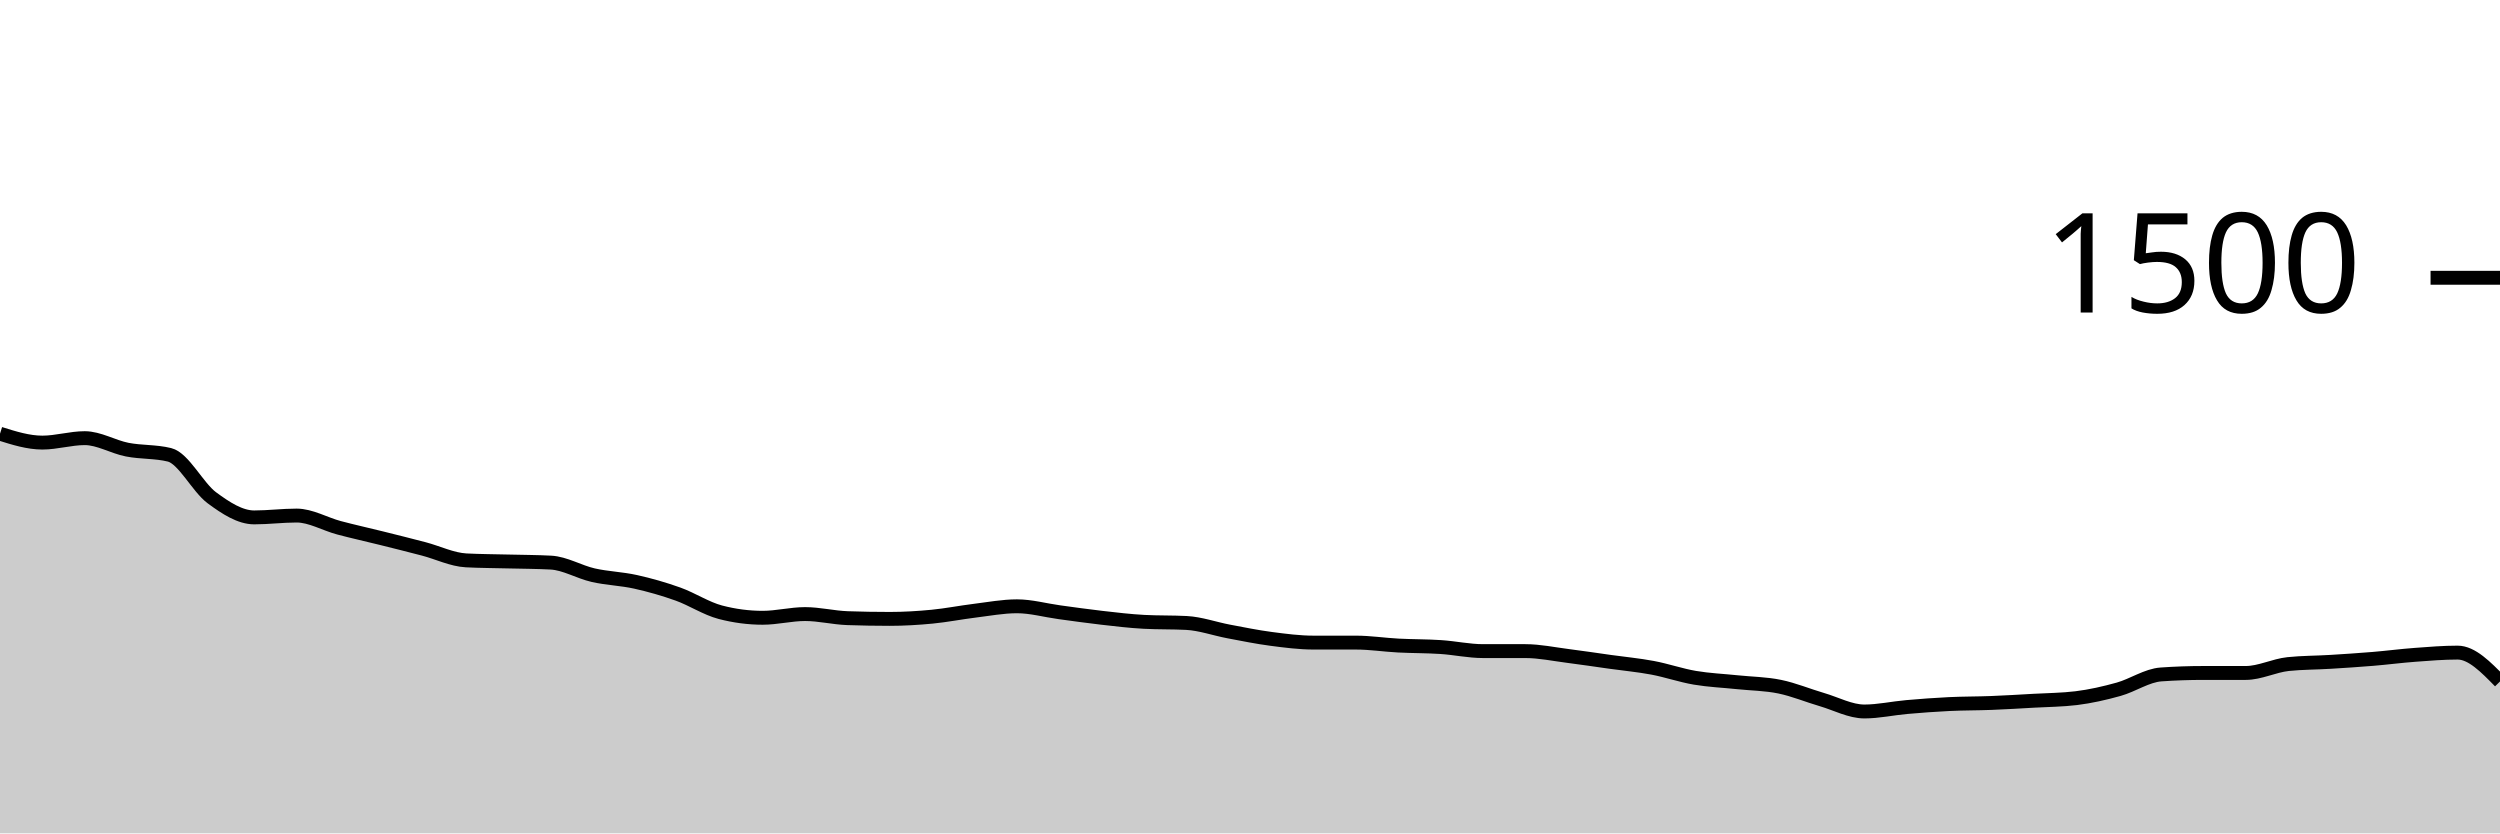
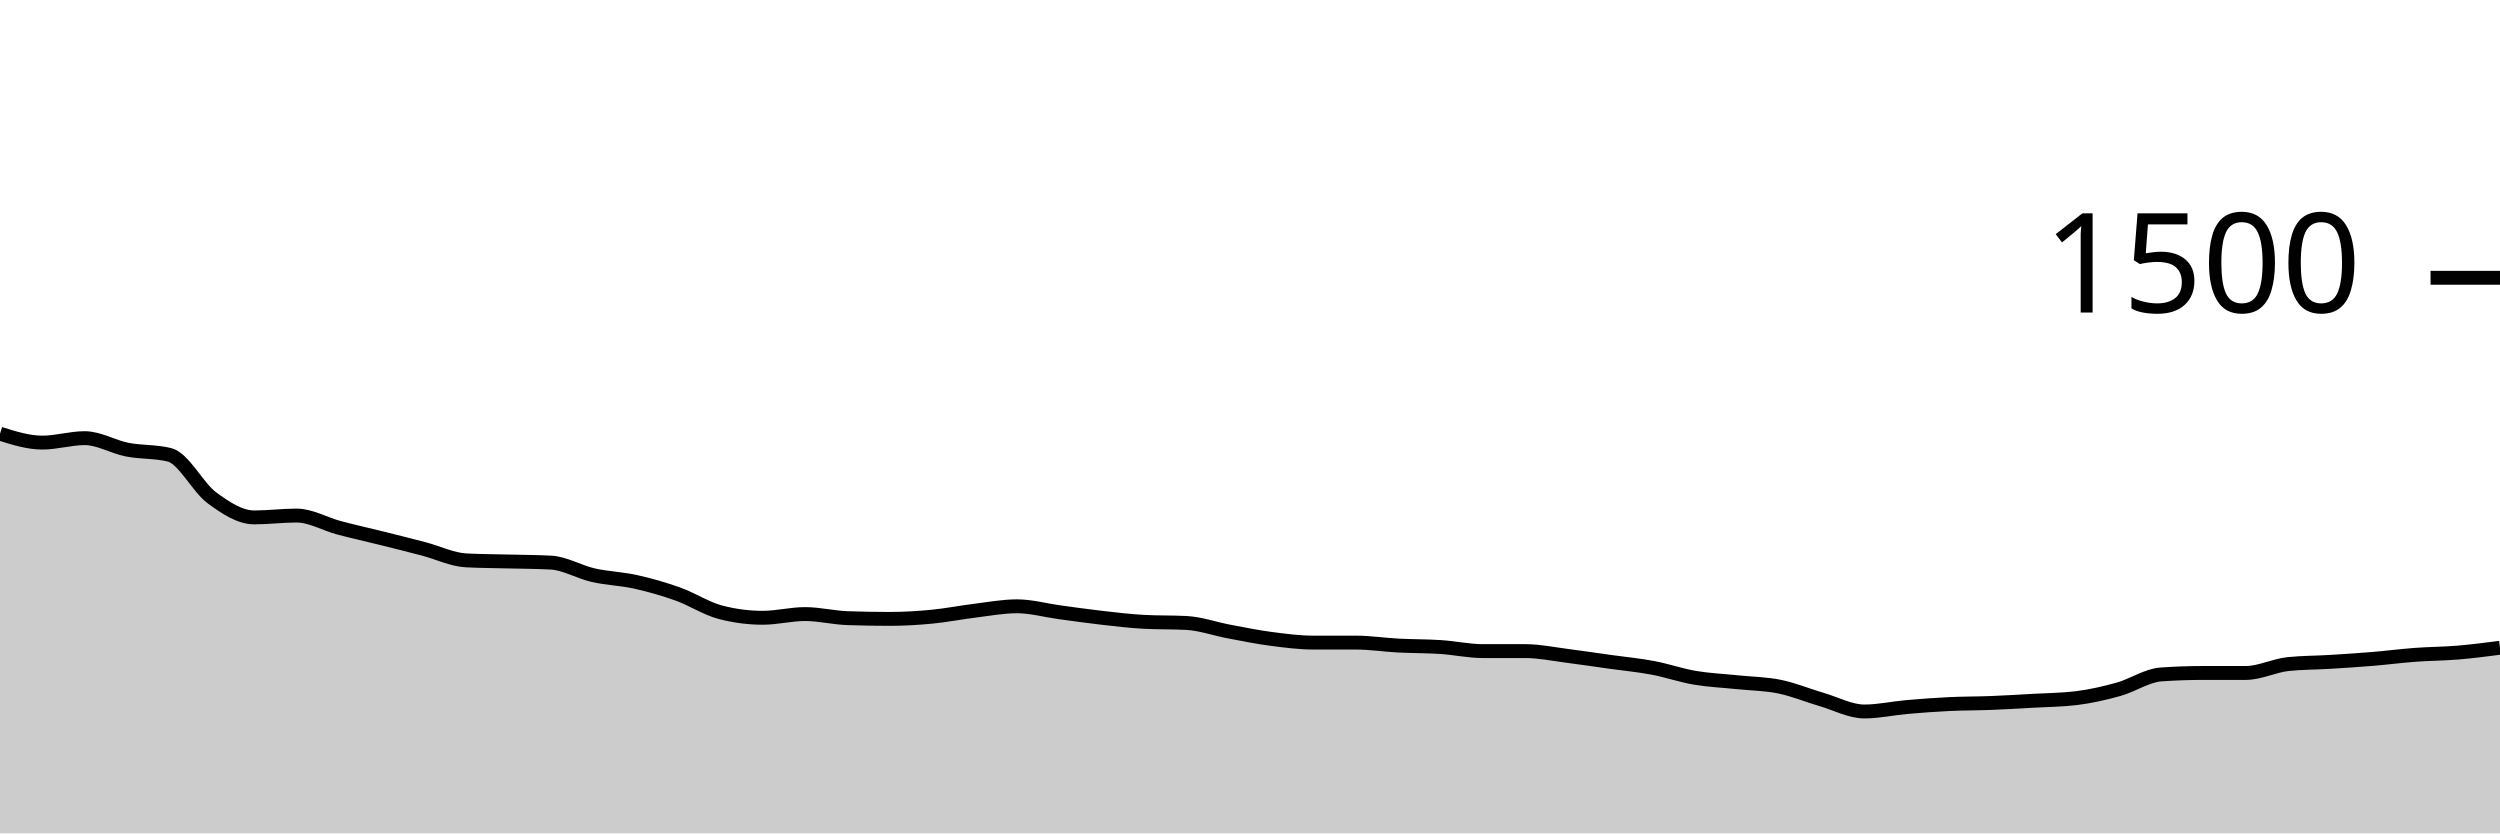
<svg xmlns="http://www.w3.org/2000/svg" viewBox="0 0 180 60">
  <g transform="translate(0,20)">
-     <path class="area" fill="rgba(0, 0, 0, 0.2)" d="M0,11.227C1.017,11.547,2.034,11.867,3.051,11.867C4.068,11.867,5.085,11.547,6.102,11.547C7.119,11.547,8.136,12.173,9.153,12.373C10.169,12.573,11.186,12.498,12.203,12.747C13.22,12.996,14.237,15.089,15.254,15.84C16.271,16.591,17.288,17.253,18.305,17.253C19.322,17.253,20.339,17.12,21.356,17.12C22.373,17.12,23.39,17.729,24.407,18C25.424,18.271,26.441,18.493,27.458,18.747C28.475,19,29.492,19.253,30.508,19.52C31.525,19.787,32.542,20.293,33.559,20.347C34.576,20.4,35.593,20.4,36.61,20.427C37.627,20.453,38.644,20.453,39.661,20.507C40.678,20.56,41.695,21.182,42.712,21.413C43.729,21.644,44.746,21.667,45.763,21.893C46.78,22.12,47.797,22.409,48.814,22.773C49.831,23.138,50.847,23.813,51.864,24.08C52.881,24.347,53.898,24.48,54.915,24.48C55.932,24.48,56.949,24.213,57.966,24.213C58.983,24.213,60,24.471,61.017,24.507C62.034,24.542,63.051,24.56,64.068,24.56C65.085,24.56,66.102,24.498,67.119,24.4C68.136,24.302,69.153,24.098,70.169,23.973C71.186,23.849,72.203,23.653,73.22,23.653C74.237,23.653,75.254,23.942,76.271,24.08C77.288,24.218,78.305,24.364,79.322,24.48C80.339,24.596,81.356,24.72,82.373,24.773C83.39,24.827,84.407,24.8,85.424,24.853C86.441,24.907,87.458,25.276,88.475,25.467C89.492,25.658,90.508,25.867,91.525,26C92.542,26.133,93.559,26.267,94.576,26.267C95.593,26.267,96.61,26.267,97.627,26.267C98.644,26.267,99.661,26.427,100.678,26.48C101.695,26.533,102.712,26.52,103.729,26.587C104.746,26.653,105.763,26.88,106.78,26.88C107.797,26.88,108.814,26.88,109.831,26.88C110.847,26.88,111.864,27.098,112.881,27.227C113.898,27.356,114.915,27.511,115.932,27.653C116.949,27.796,117.966,27.889,118.983,28.08C120,28.271,121.017,28.627,122.034,28.8C123.051,28.973,124.068,29.013,125.085,29.12C126.102,29.227,127.119,29.231,128.136,29.44C129.153,29.649,130.169,30.076,131.186,30.373C132.203,30.671,133.22,31.227,134.237,31.227C135.254,31.227,136.271,30.996,137.288,30.907C138.305,30.818,139.322,30.742,140.339,30.693C141.356,30.644,142.373,30.653,143.39,30.613C144.407,30.573,145.424,30.511,146.441,30.453C147.458,30.396,148.475,30.391,149.492,30.267C150.508,30.142,151.525,29.911,152.542,29.627C153.559,29.342,154.576,28.631,155.593,28.56C156.61,28.489,157.627,28.453,158.644,28.453C159.661,28.453,160.678,28.453,161.695,28.453C162.712,28.453,163.729,27.92,164.746,27.813C165.763,27.707,166.78,27.716,167.797,27.653C168.814,27.591,169.831,27.524,170.847,27.44C171.864,27.356,172.881,27.222,173.898,27.147C174.915,27.071,175.932,26.987,176.949,26.987C177.966,26.987,178.983,28.027,180,29.067L180,40C178.983,40,177.966,40,176.949,40C175.932,40,174.915,40,173.898,40C172.881,40,171.864,40,170.847,40C169.831,40,168.814,40,167.797,40C166.78,40,165.763,40,164.746,40C163.729,40,162.712,40,161.695,40C160.678,40,159.661,40,158.644,40C157.627,40,156.61,40,155.593,40C154.576,40,153.559,40,152.542,40C151.525,40,150.508,40,149.492,40C148.475,40,147.458,40,146.441,40C145.424,40,144.407,40,143.39,40C142.373,40,141.356,40,140.339,40C139.322,40,138.305,40,137.288,40C136.271,40,135.254,40,134.237,40C133.22,40,132.203,40,131.186,40C130.169,40,129.153,40,128.136,40C127.119,40,126.102,40,125.085,40C124.068,40,123.051,40,122.034,40C121.017,40,120,40,118.983,40C117.966,40,116.949,40,115.932,40C114.915,40,113.898,40,112.881,40C111.864,40,110.847,40,109.831,40C108.814,40,107.797,40,106.78,40C105.763,40,104.746,40,103.729,40C102.712,40,101.695,40,100.678,40C99.661,40,98.644,40,97.627,40C96.61,40,95.593,40,94.576,40C93.559,40,92.542,40,91.525,40C90.508,40,89.492,40,88.475,40C87.458,40,86.441,40,85.424,40C84.407,40,83.39,40,82.373,40C81.356,40,80.339,40,79.322,40C78.305,40,77.288,40,76.271,40C75.254,40,74.237,40,73.22,40C72.203,40,71.186,40,70.169,40C69.153,40,68.136,40,67.119,40C66.102,40,65.085,40,64.068,40C63.051,40,62.034,40,61.017,40C60,40,58.983,40,57.966,40C56.949,40,55.932,40,54.915,40C53.898,40,52.881,40,51.864,40C50.847,40,49.831,40,48.814,40C47.797,40,46.78,40,45.763,40C44.746,40,43.729,40,42.712,40C41.695,40,40.678,40,39.661,40C38.644,40,37.627,40,36.61,40C35.593,40,34.576,40,33.559,40C32.542,40,31.525,40,30.508,40C29.492,40,28.475,40,27.458,40C26.441,40,25.424,40,24.407,40C23.39,40,22.373,40,21.356,40C20.339,40,19.322,40,18.305,40C17.288,40,16.271,40,15.254,40C14.237,40,13.22,40,12.203,40C11.186,40,10.169,40,9.153,40C8.136,40,7.119,40,6.102,40C5.085,40,4.068,40,3.051,40C2.034,40,1.017,40,0,40Z" />
-     <path class="line" stroke="black" fill="none" d="M0,11.227C1.017,11.547,2.034,11.867,3.051,11.867C4.068,11.867,5.085,11.547,6.102,11.547C7.119,11.547,8.136,12.173,9.153,12.373C10.169,12.573,11.186,12.498,12.203,12.747C13.22,12.996,14.237,15.089,15.254,15.84C16.271,16.591,17.288,17.253,18.305,17.253C19.322,17.253,20.339,17.12,21.356,17.12C22.373,17.12,23.39,17.729,24.407,18C25.424,18.271,26.441,18.493,27.458,18.747C28.475,19,29.492,19.253,30.508,19.52C31.525,19.787,32.542,20.293,33.559,20.347C34.576,20.4,35.593,20.4,36.61,20.427C37.627,20.453,38.644,20.453,39.661,20.507C40.678,20.56,41.695,21.182,42.712,21.413C43.729,21.644,44.746,21.667,45.763,21.893C46.78,22.12,47.797,22.409,48.814,22.773C49.831,23.138,50.847,23.813,51.864,24.08C52.881,24.347,53.898,24.48,54.915,24.48C55.932,24.48,56.949,24.213,57.966,24.213C58.983,24.213,60,24.471,61.017,24.507C62.034,24.542,63.051,24.56,64.068,24.56C65.085,24.56,66.102,24.498,67.119,24.4C68.136,24.302,69.153,24.098,70.169,23.973C71.186,23.849,72.203,23.653,73.22,23.653C74.237,23.653,75.254,23.942,76.271,24.08C77.288,24.218,78.305,24.364,79.322,24.48C80.339,24.596,81.356,24.72,82.373,24.773C83.39,24.827,84.407,24.8,85.424,24.853C86.441,24.907,87.458,25.276,88.475,25.467C89.492,25.658,90.508,25.867,91.525,26C92.542,26.133,93.559,26.267,94.576,26.267C95.593,26.267,96.61,26.267,97.627,26.267C98.644,26.267,99.661,26.427,100.678,26.48C101.695,26.533,102.712,26.52,103.729,26.587C104.746,26.653,105.763,26.88,106.78,26.88C107.797,26.88,108.814,26.88,109.831,26.88C110.847,26.88,111.864,27.098,112.881,27.227C113.898,27.356,114.915,27.511,115.932,27.653C116.949,27.796,117.966,27.889,118.983,28.08C120,28.271,121.017,28.627,122.034,28.8C123.051,28.973,124.068,29.013,125.085,29.12C126.102,29.227,127.119,29.231,128.136,29.44C129.153,29.649,130.169,30.076,131.186,30.373C132.203,30.671,133.22,31.227,134.237,31.227C135.254,31.227,136.271,30.996,137.288,30.907C138.305,30.818,139.322,30.742,140.339,30.693C141.356,30.644,142.373,30.653,143.39,30.613C144.407,30.573,145.424,30.511,146.441,30.453C147.458,30.396,148.475,30.391,149.492,30.267C150.508,30.142,151.525,29.911,152.542,29.627C153.559,29.342,154.576,28.631,155.593,28.56C156.61,28.489,157.627,28.453,158.644,28.453C159.661,28.453,160.678,28.453,161.695,28.453C162.712,28.453,163.729,27.92,164.746,27.813C165.763,27.707,166.78,27.716,167.797,27.653C168.814,27.591,169.831,27.524,170.847,27.44C171.864,27.356,172.881,27.222,173.898,27.147C174.915,27.071,175.932,26.987,176.949,26.987C177.966,26.987,178.983,28.027,180,29.067" />
+     <path class="area" fill="rgba(0, 0, 0, 0.2)" d="M0,11.227C1.017,11.547,2.034,11.867,3.051,11.867C4.068,11.867,5.085,11.547,6.102,11.547C7.119,11.547,8.136,12.173,9.153,12.373C10.169,12.573,11.186,12.498,12.203,12.747C13.22,12.996,14.237,15.089,15.254,15.84C16.271,16.591,17.288,17.253,18.305,17.253C19.322,17.253,20.339,17.12,21.356,17.12C22.373,17.12,23.39,17.729,24.407,18C25.424,18.271,26.441,18.493,27.458,18.747C28.475,19,29.492,19.253,30.508,19.52C31.525,19.787,32.542,20.293,33.559,20.347C34.576,20.4,35.593,20.4,36.61,20.427C37.627,20.453,38.644,20.453,39.661,20.507C40.678,20.56,41.695,21.182,42.712,21.413C43.729,21.644,44.746,21.667,45.763,21.893C46.78,22.12,47.797,22.409,48.814,22.773C49.831,23.138,50.847,23.813,51.864,24.08C52.881,24.347,53.898,24.48,54.915,24.48C55.932,24.48,56.949,24.213,57.966,24.213C58.983,24.213,60,24.471,61.017,24.507C62.034,24.542,63.051,24.56,64.068,24.56C65.085,24.56,66.102,24.498,67.119,24.4C68.136,24.302,69.153,24.098,70.169,23.973C71.186,23.849,72.203,23.653,73.22,23.653C74.237,23.653,75.254,23.942,76.271,24.08C77.288,24.218,78.305,24.364,79.322,24.48C80.339,24.596,81.356,24.72,82.373,24.773C83.39,24.827,84.407,24.8,85.424,24.853C86.441,24.907,87.458,25.276,88.475,25.467C89.492,25.658,90.508,25.867,91.525,26C92.542,26.133,93.559,26.267,94.576,26.267C95.593,26.267,96.61,26.267,97.627,26.267C98.644,26.267,99.661,26.427,100.678,26.48C101.695,26.533,102.712,26.52,103.729,26.587C104.746,26.653,105.763,26.88,106.78,26.88C107.797,26.88,108.814,26.88,109.831,26.88C110.847,26.88,111.864,27.098,112.881,27.227C113.898,27.356,114.915,27.511,115.932,27.653C116.949,27.796,117.966,27.889,118.983,28.08C120,28.271,121.017,28.627,122.034,28.8C123.051,28.973,124.068,29.013,125.085,29.12C126.102,29.227,127.119,29.231,128.136,29.44C129.153,29.649,130.169,30.076,131.186,30.373C132.203,30.671,133.22,31.227,134.237,31.227C135.254,31.227,136.271,30.996,137.288,30.907C138.305,30.818,139.322,30.742,140.339,30.693C141.356,30.644,142.373,30.653,143.39,30.613C144.407,30.573,145.424,30.511,146.441,30.453C147.458,30.396,148.475,30.391,149.492,30.267C150.508,30.142,151.525,29.911,152.542,29.627C153.559,29.342,154.576,28.631,155.593,28.56C156.61,28.489,157.627,28.453,158.644,28.453C159.661,28.453,160.678,28.453,161.695,28.453C162.712,28.453,163.729,27.92,164.746,27.813C165.763,27.707,166.78,27.716,167.797,27.653C168.814,27.591,169.831,27.524,170.847,27.44C171.864,27.356,172.881,27.222,173.898,27.147C174.915,27.071,175.932,27.071,176.949,26.987C177.966,26.902,178.983,26.771,180,26.64L180,40C178.983,40,177.966,40,176.949,40C175.932,40,174.915,40,173.898,40C172.881,40,171.864,40,170.847,40C169.831,40,168.814,40,167.797,40C166.78,40,165.763,40,164.746,40C163.729,40,162.712,40,161.695,40C160.678,40,159.661,40,158.644,40C157.627,40,156.61,40,155.593,40C154.576,40,153.559,40,152.542,40C151.525,40,150.508,40,149.492,40C148.475,40,147.458,40,146.441,40C145.424,40,144.407,40,143.39,40C142.373,40,141.356,40,140.339,40C139.322,40,138.305,40,137.288,40C136.271,40,135.254,40,134.237,40C133.22,40,132.203,40,131.186,40C130.169,40,129.153,40,128.136,40C127.119,40,126.102,40,125.085,40C124.068,40,123.051,40,122.034,40C121.017,40,120,40,118.983,40C117.966,40,116.949,40,115.932,40C114.915,40,113.898,40,112.881,40C111.864,40,110.847,40,109.831,40C108.814,40,107.797,40,106.78,40C105.763,40,104.746,40,103.729,40C102.712,40,101.695,40,100.678,40C99.661,40,98.644,40,97.627,40C96.61,40,95.593,40,94.576,40C93.559,40,92.542,40,91.525,40C90.508,40,89.492,40,88.475,40C87.458,40,86.441,40,85.424,40C84.407,40,83.39,40,82.373,40C81.356,40,80.339,40,79.322,40C78.305,40,77.288,40,76.271,40C75.254,40,74.237,40,73.22,40C72.203,40,71.186,40,70.169,40C69.153,40,68.136,40,67.119,40C66.102,40,65.085,40,64.068,40C63.051,40,62.034,40,61.017,40C60,40,58.983,40,57.966,40C56.949,40,55.932,40,54.915,40C53.898,40,52.881,40,51.864,40C50.847,40,49.831,40,48.814,40C47.797,40,46.78,40,45.763,40C44.746,40,43.729,40,42.712,40C41.695,40,40.678,40,39.661,40C38.644,40,37.627,40,36.61,40C35.593,40,34.576,40,33.559,40C32.542,40,31.525,40,30.508,40C29.492,40,28.475,40,27.458,40C26.441,40,25.424,40,24.407,40C23.39,40,22.373,40,21.356,40C20.339,40,19.322,40,18.305,40C17.288,40,16.271,40,15.254,40C14.237,40,13.22,40,12.203,40C11.186,40,10.169,40,9.153,40C8.136,40,7.119,40,6.102,40C5.085,40,4.068,40,3.051,40C2.034,40,1.017,40,0,40Z" />
+     <path class="line" stroke="black" fill="none" d="M0,11.227C1.017,11.547,2.034,11.867,3.051,11.867C4.068,11.867,5.085,11.547,6.102,11.547C7.119,11.547,8.136,12.173,9.153,12.373C10.169,12.573,11.186,12.498,12.203,12.747C13.22,12.996,14.237,15.089,15.254,15.84C16.271,16.591,17.288,17.253,18.305,17.253C19.322,17.253,20.339,17.12,21.356,17.12C22.373,17.12,23.39,17.729,24.407,18C25.424,18.271,26.441,18.493,27.458,18.747C28.475,19,29.492,19.253,30.508,19.52C31.525,19.787,32.542,20.293,33.559,20.347C34.576,20.4,35.593,20.4,36.61,20.427C37.627,20.453,38.644,20.453,39.661,20.507C40.678,20.56,41.695,21.182,42.712,21.413C43.729,21.644,44.746,21.667,45.763,21.893C46.78,22.12,47.797,22.409,48.814,22.773C49.831,23.138,50.847,23.813,51.864,24.08C52.881,24.347,53.898,24.48,54.915,24.48C55.932,24.48,56.949,24.213,57.966,24.213C58.983,24.213,60,24.471,61.017,24.507C62.034,24.542,63.051,24.56,64.068,24.56C65.085,24.56,66.102,24.498,67.119,24.4C68.136,24.302,69.153,24.098,70.169,23.973C71.186,23.849,72.203,23.653,73.22,23.653C74.237,23.653,75.254,23.942,76.271,24.08C77.288,24.218,78.305,24.364,79.322,24.48C80.339,24.596,81.356,24.72,82.373,24.773C83.39,24.827,84.407,24.8,85.424,24.853C86.441,24.907,87.458,25.276,88.475,25.467C89.492,25.658,90.508,25.867,91.525,26C92.542,26.133,93.559,26.267,94.576,26.267C95.593,26.267,96.61,26.267,97.627,26.267C98.644,26.267,99.661,26.427,100.678,26.48C101.695,26.533,102.712,26.52,103.729,26.587C104.746,26.653,105.763,26.88,106.78,26.88C107.797,26.88,108.814,26.88,109.831,26.88C110.847,26.88,111.864,27.098,112.881,27.227C113.898,27.356,114.915,27.511,115.932,27.653C116.949,27.796,117.966,27.889,118.983,28.08C120,28.271,121.017,28.627,122.034,28.8C123.051,28.973,124.068,29.013,125.085,29.12C126.102,29.227,127.119,29.231,128.136,29.44C129.153,29.649,130.169,30.076,131.186,30.373C132.203,30.671,133.22,31.227,134.237,31.227C135.254,31.227,136.271,30.996,137.288,30.907C138.305,30.818,139.322,30.742,140.339,30.693C141.356,30.644,142.373,30.653,143.39,30.613C144.407,30.573,145.424,30.511,146.441,30.453C147.458,30.396,148.475,30.391,149.492,30.267C150.508,30.142,151.525,29.911,152.542,29.627C153.559,29.342,154.576,28.631,155.593,28.56C156.61,28.489,157.627,28.453,158.644,28.453C159.661,28.453,160.678,28.453,161.695,28.453C162.712,28.453,163.729,27.92,164.746,27.813C165.763,27.707,166.78,27.716,167.797,27.653C168.814,27.591,169.831,27.524,170.847,27.44C171.864,27.356,172.881,27.222,173.898,27.147C174.915,27.071,175.932,27.071,176.949,26.987C177.966,26.902,178.983,26.771,180,26.64" />
    <path class="axis-ceiling" stroke-width="1" stroke="black" fill="none" d="M175,0L180,0" />
    <text class="axis-ceiling-label" font-family="sans-serif" text-anchor="end" font-size="10px" x="170" y="2.5">1500</text>
  </g>
</svg>
